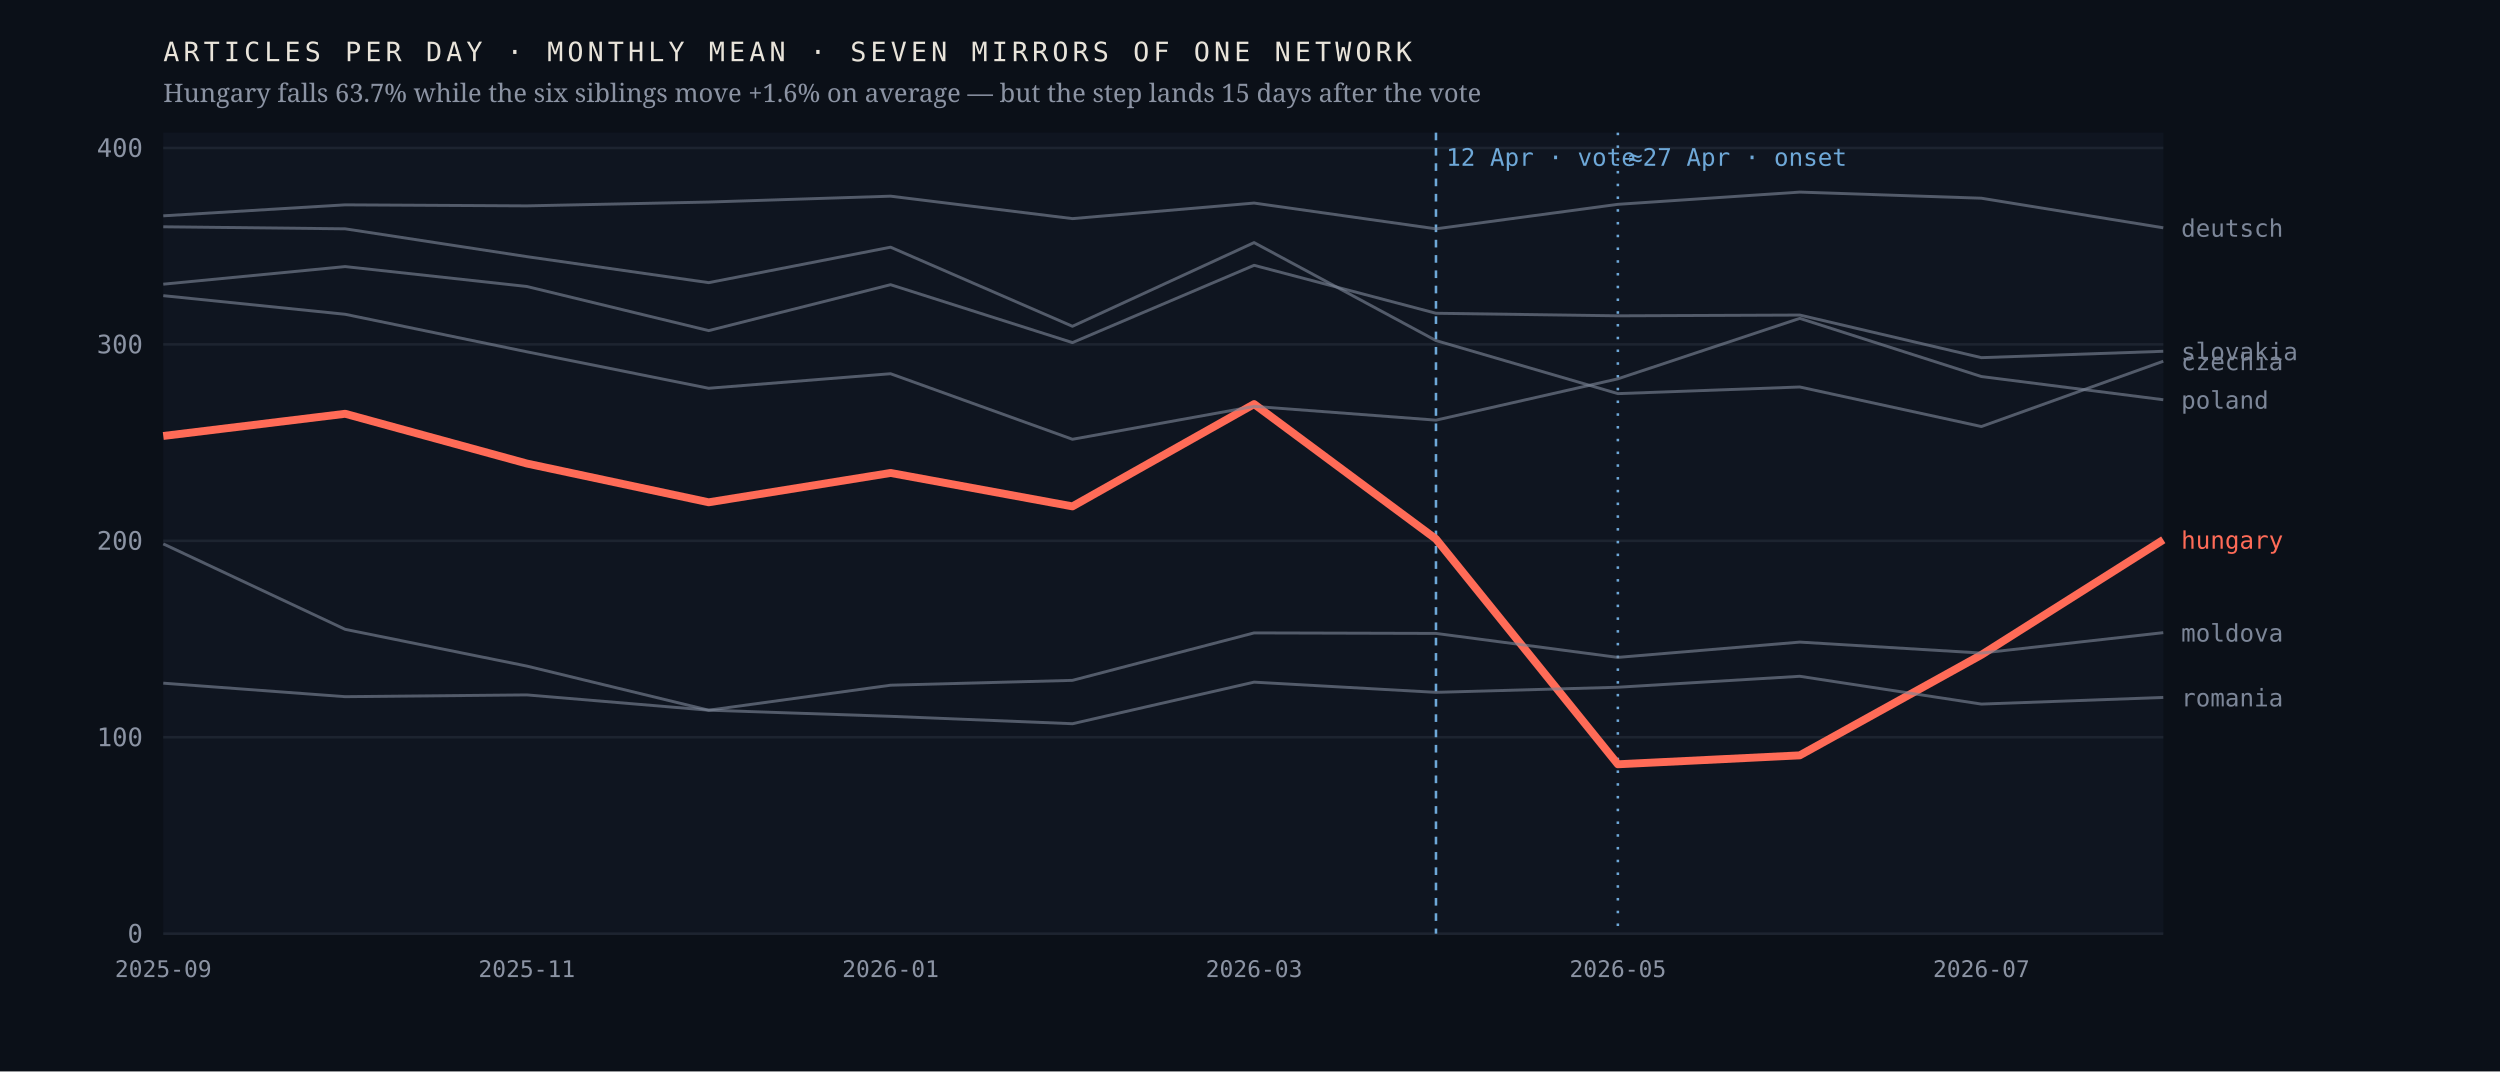
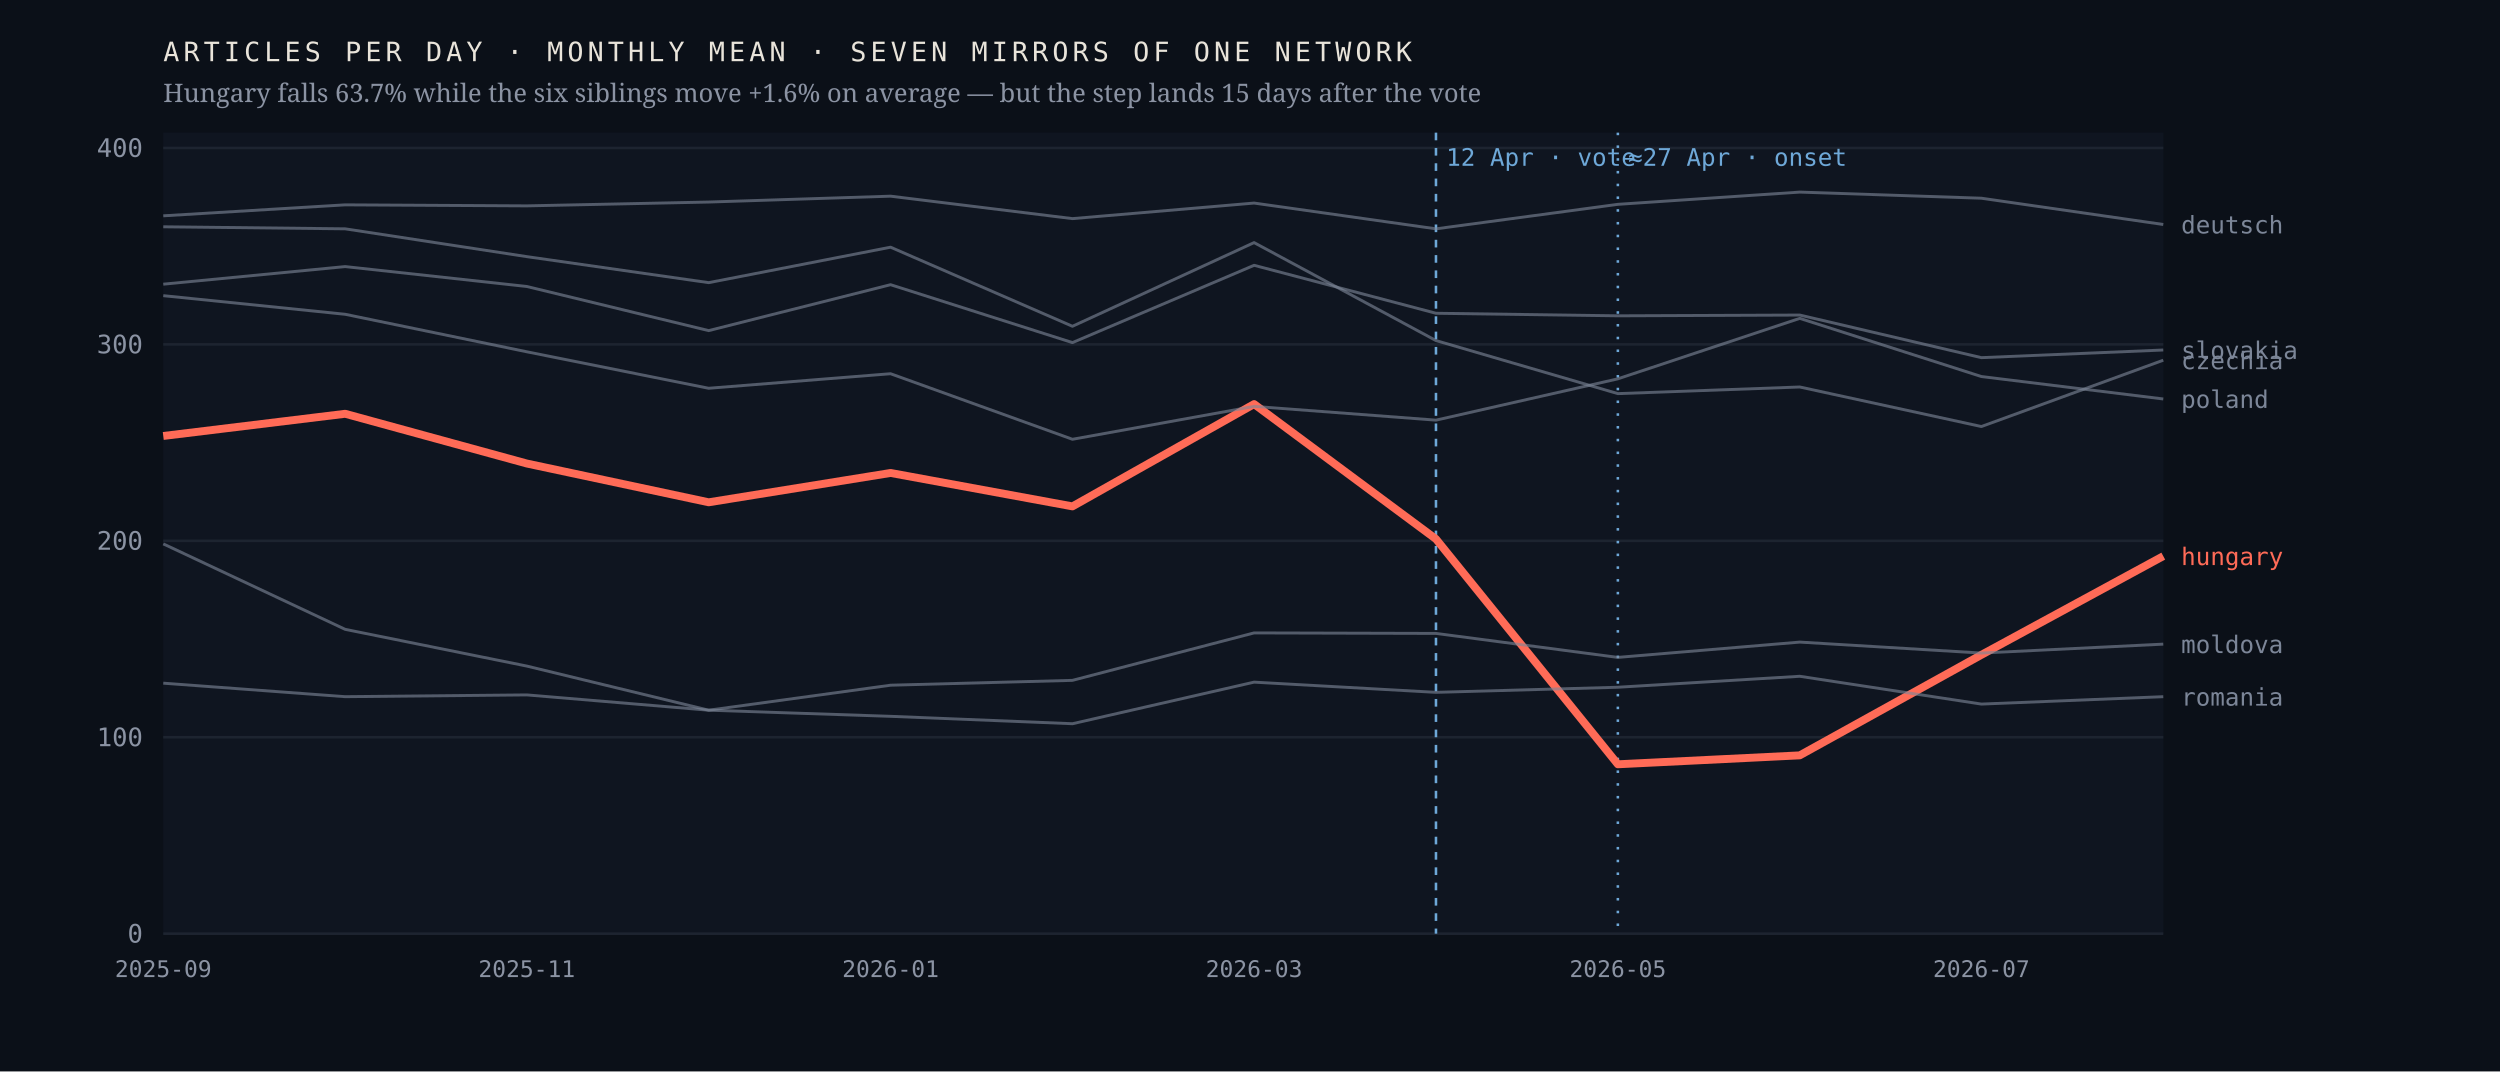
<svg xmlns="http://www.w3.org/2000/svg" viewBox="0 0 980 420" width="980" height="420" role="img" aria-label="Monthly output of seven mirrors of one network; the Hungarian line falls 63.7% after April 2026 while the six others hold roughly flat">
  <rect width="980" height="420" fill="#0b1018" />
  <rect x="64" y="52" width="784" height="314" fill="#0f1520" />
  <line x1="64" y1="366.0" x2="848" y2="366.0" stroke="#1d2430" stroke-width="1" />
  <text x="56.0" y="369.5" font-family="ui-monospace,'IBM Plex Mono',Menlo,monospace" font-size="10" font-weight="400" letter-spacing="0" fill="#8b93a3" text-anchor="end">0</text>
  <line x1="64" y1="289.0" x2="848" y2="289.0" stroke="#1d2430" stroke-width="1" />
  <text x="56.0" y="292.5" font-family="ui-monospace,'IBM Plex Mono',Menlo,monospace" font-size="10" font-weight="400" letter-spacing="0" fill="#8b93a3" text-anchor="end">100</text>
  <line x1="64" y1="212.0" x2="848" y2="212.0" stroke="#1d2430" stroke-width="1" />
  <text x="56.0" y="215.5" font-family="ui-monospace,'IBM Plex Mono',Menlo,monospace" font-size="10" font-weight="400" letter-spacing="0" fill="#8b93a3" text-anchor="end">200</text>
  <line x1="64" y1="135.0" x2="848" y2="135.0" stroke="#1d2430" stroke-width="1" />
  <text x="56.0" y="138.5" font-family="ui-monospace,'IBM Plex Mono',Menlo,monospace" font-size="10" font-weight="400" letter-spacing="0" fill="#8b93a3" text-anchor="end">300</text>
  <line x1="64" y1="58.0" x2="848" y2="58.0" stroke="#1d2430" stroke-width="1" />
  <text x="56.0" y="61.5" font-family="ui-monospace,'IBM Plex Mono',Menlo,monospace" font-size="10" font-weight="400" letter-spacing="0" fill="#8b93a3" text-anchor="end">400</text>
  <line x1="562.9" y1="52" x2="562.9" y2="366" stroke="#6ea8d8" stroke-width="1" stroke-dasharray="3 3" />
  <text x="566.9" y="65.0" font-family="ui-monospace,'IBM Plex Mono',Menlo,monospace" font-size="9.5" font-weight="400" letter-spacing="0" fill="#6ea8d8" text-anchor="start">12 Apr · vote</text>
  <line x1="634.2" y1="52" x2="634.2" y2="366" stroke="#6ea8d8" stroke-width="1" stroke-dasharray="1 4" />
  <text x="638.2" y="65.0" font-family="ui-monospace,'IBM Plex Mono',Menlo,monospace" font-size="9.5" font-weight="400" letter-spacing="0" fill="#6ea8d8" text-anchor="start">≈27 Apr · onset</text>
-   <polyline points="64.0,170.9 135.3,162.2 206.5,181.7 277.8,196.9 349.1,185.4 420.4,198.5 491.6,158.4 562.9,211.3 634.2,299.6 705.5,296.1 776.7,256.7 848.0,211.6" fill="none" stroke="#ff6b57" stroke-width="3.1" stroke-opacity="1" stroke-linejoin="round" />
-   <text x="855.0" y="215.1" font-family="ui-monospace,'IBM Plex Mono',Menlo,monospace" font-size="9.5" font-weight="500" letter-spacing="0" fill="#ff6b57" text-anchor="start">hungary</text>
-   <polyline points="64.0,88.9 135.3,89.7 206.5,100.6 277.8,110.8 349.1,96.9 420.4,127.9 491.6,95.1 562.9,133.5 634.2,154.3 705.5,151.7 776.7,167.2 848.0,141.6" fill="none" stroke="#7c8698" stroke-width="1.15" stroke-opacity="0.62" stroke-linejoin="round" />
-   <text x="855.0" y="145.1" font-family="ui-monospace,'IBM Plex Mono',Menlo,monospace" font-size="9.5" font-weight="400" letter-spacing="0" fill="#7c8698" text-anchor="start">czechia</text>
-   <polyline points="64.0,84.6 135.3,80.3 206.5,80.7 277.8,79.2 349.1,76.9 420.4,85.7 491.6,79.6 562.9,89.7 634.2,80.1 705.5,75.3 776.7,77.7 848.0,89.3" fill="none" stroke="#7c8698" stroke-width="1.15" stroke-opacity="0.62" stroke-linejoin="round" />
-   <text x="855.0" y="92.8" font-family="ui-monospace,'IBM Plex Mono',Menlo,monospace" font-size="9.5" font-weight="400" letter-spacing="0" fill="#7c8698" text-anchor="start">deutsch</text>
-   <polyline points="64.0,213.2 135.3,246.7 206.5,261.1 277.8,278.4 349.1,268.6 420.4,266.7 491.6,248.1 562.9,248.3 634.2,257.7 705.5,251.7 776.7,256.0 848.0,248.0" fill="none" stroke="#7c8698" stroke-width="1.15" stroke-opacity="0.62" stroke-linejoin="round" />
-   <text x="855.0" y="251.5" font-family="ui-monospace,'IBM Plex Mono',Menlo,monospace" font-size="9.5" font-weight="400" letter-spacing="0" fill="#7c8698" text-anchor="start">moldova</text>
-   <polyline points="64.0,115.9 135.3,123.2 206.5,137.9 277.8,152.2 349.1,146.5 420.4,172.2 491.6,159.3 562.9,164.7 634.2,148.5 705.5,124.8 776.7,147.6 848.0,156.7" fill="none" stroke="#7c8698" stroke-width="1.15" stroke-opacity="0.62" stroke-linejoin="round" />
-   <text x="855.0" y="160.2" font-family="ui-monospace,'IBM Plex Mono',Menlo,monospace" font-size="9.5" font-weight="400" letter-spacing="0" fill="#7c8698" text-anchor="start">poland</text>
-   <polyline points="64.0,267.8 135.3,273.1 206.5,272.4 277.8,278.4 349.1,280.8 420.4,283.7 491.6,267.4 562.9,271.4 634.2,269.4 705.5,265.1 776.7,276.0 848.0,273.4" fill="none" stroke="#7c8698" stroke-width="1.15" stroke-opacity="0.62" stroke-linejoin="round" />
-   <text x="855.0" y="276.9" font-family="ui-monospace,'IBM Plex Mono',Menlo,monospace" font-size="9.5" font-weight="400" letter-spacing="0" fill="#7c8698" text-anchor="start">romania</text>
-   <polyline points="64.0,111.4 135.3,104.5 206.5,112.3 277.8,129.6 349.1,111.6 420.4,134.3 491.6,104.0 562.9,122.8 634.2,123.8 705.5,123.5 776.7,140.2 848.0,137.7" fill="none" stroke="#7c8698" stroke-width="1.15" stroke-opacity="0.62" stroke-linejoin="round" />
-   <text x="855.0" y="141.2" font-family="ui-monospace,'IBM Plex Mono',Menlo,monospace" font-size="9.5" font-weight="400" letter-spacing="0" fill="#7c8698" text-anchor="start">slovakia</text>
+   <polyline points="64.0,170.9 135.3,162.2 206.5,181.7 277.8,196.9 349.1,185.4 420.4,198.5 491.6,158.4 562.9,211.3 634.2,299.6 705.5,296.1 776.7,256.7 848.0,218.0" fill="none" stroke="#ff6b57" stroke-width="3.1" stroke-opacity="1" stroke-linejoin="round" />
+   <text x="855.0" y="221.5" font-family="ui-monospace,'IBM Plex Mono',Menlo,monospace" font-size="9.5" font-weight="500" letter-spacing="0" fill="#ff6b57" text-anchor="start">hungary</text>
+   <polyline points="64.0,88.9 135.3,89.7 206.5,100.6 277.8,110.8 349.1,96.9 420.4,127.9 491.6,95.1 562.9,133.5 634.2,154.3 705.5,151.7 776.7,167.2 848.0,141.2" fill="none" stroke="#7c8698" stroke-width="1.15" stroke-opacity="0.62" stroke-linejoin="round" />
+   <text x="855.0" y="144.7" font-family="ui-monospace,'IBM Plex Mono',Menlo,monospace" font-size="9.5" font-weight="400" letter-spacing="0" fill="#7c8698" text-anchor="start">czechia</text>
+   <polyline points="64.0,84.6 135.3,80.3 206.5,80.7 277.8,79.2 349.1,76.9 420.4,85.7 491.6,79.6 562.9,89.7 634.2,80.1 705.5,75.3 776.7,77.7 848.0,88.0" fill="none" stroke="#7c8698" stroke-width="1.15" stroke-opacity="0.62" stroke-linejoin="round" />
+   <text x="855.0" y="91.5" font-family="ui-monospace,'IBM Plex Mono',Menlo,monospace" font-size="9.5" font-weight="400" letter-spacing="0" fill="#7c8698" text-anchor="start">deutsch</text>
+   <polyline points="64.0,213.2 135.3,246.7 206.5,261.1 277.8,278.4 349.1,268.6 420.4,266.7 491.6,248.1 562.9,248.3 634.2,257.7 705.5,251.7 776.7,256.0 848.0,252.5" fill="none" stroke="#7c8698" stroke-width="1.15" stroke-opacity="0.62" stroke-linejoin="round" />
+   <text x="855.0" y="256.0" font-family="ui-monospace,'IBM Plex Mono',Menlo,monospace" font-size="9.5" font-weight="400" letter-spacing="0" fill="#7c8698" text-anchor="start">moldova</text>
+   <polyline points="64.0,115.9 135.3,123.2 206.5,137.9 277.8,152.2 349.1,146.5 420.4,172.2 491.6,159.3 562.9,164.7 634.2,148.5 705.5,124.8 776.7,147.6 848.0,156.4" fill="none" stroke="#7c8698" stroke-width="1.15" stroke-opacity="0.62" stroke-linejoin="round" />
+   <text x="855.0" y="159.9" font-family="ui-monospace,'IBM Plex Mono',Menlo,monospace" font-size="9.5" font-weight="400" letter-spacing="0" fill="#7c8698" text-anchor="start">poland</text>
+   <polyline points="64.0,267.8 135.3,273.1 206.5,272.4 277.8,278.4 349.1,280.8 420.4,283.7 491.6,267.4 562.9,271.4 634.2,269.4 705.5,265.1 776.7,276.0 848.0,273.1" fill="none" stroke="#7c8698" stroke-width="1.15" stroke-opacity="0.62" stroke-linejoin="round" />
+   <text x="855.0" y="276.6" font-family="ui-monospace,'IBM Plex Mono',Menlo,monospace" font-size="9.5" font-weight="400" letter-spacing="0" fill="#7c8698" text-anchor="start">romania</text>
+   <polyline points="64.0,111.4 135.3,104.5 206.5,112.3 277.8,129.6 349.1,111.6 420.4,134.3 491.6,104.0 562.9,122.8 634.2,123.8 705.5,123.5 776.7,140.2 848.0,137.2" fill="none" stroke="#7c8698" stroke-width="1.15" stroke-opacity="0.62" stroke-linejoin="round" />
+   <text x="855.0" y="140.7" font-family="ui-monospace,'IBM Plex Mono',Menlo,monospace" font-size="9.5" font-weight="400" letter-spacing="0" fill="#7c8698" text-anchor="start">slovakia</text>
  <text x="64.0" y="383.0" font-family="ui-monospace,'IBM Plex Mono',Menlo,monospace" font-size="9" font-weight="400" letter-spacing="0" fill="#8b93a3" text-anchor="middle">2025-09</text>
  <text x="206.5" y="383.0" font-family="ui-monospace,'IBM Plex Mono',Menlo,monospace" font-size="9" font-weight="400" letter-spacing="0" fill="#8b93a3" text-anchor="middle">2025-11</text>
  <text x="349.1" y="383.0" font-family="ui-monospace,'IBM Plex Mono',Menlo,monospace" font-size="9" font-weight="400" letter-spacing="0" fill="#8b93a3" text-anchor="middle">2026-01</text>
  <text x="491.6" y="383.0" font-family="ui-monospace,'IBM Plex Mono',Menlo,monospace" font-size="9" font-weight="400" letter-spacing="0" fill="#8b93a3" text-anchor="middle">2026-03</text>
  <text x="634.2" y="383.0" font-family="ui-monospace,'IBM Plex Mono',Menlo,monospace" font-size="9" font-weight="400" letter-spacing="0" fill="#8b93a3" text-anchor="middle">2026-05</text>
  <text x="776.7" y="383.0" font-family="ui-monospace,'IBM Plex Mono',Menlo,monospace" font-size="9" font-weight="400" letter-spacing="0" fill="#8b93a3" text-anchor="middle">2026-07</text>
  <text x="64.0" y="24.0" font-family="ui-monospace,'IBM Plex Mono',Menlo,monospace" font-size="10.5" font-weight="400" letter-spacing="1.6" fill="#e9e4da" text-anchor="start">ARTICLES PER DAY · MONTHLY MEAN · SEVEN MIRRORS OF ONE NETWORK</text>
  <text x="64.0" y="40.0" font-family="'Newsreader',Georgia,serif" font-size="10" font-weight="400" letter-spacing="0" fill="#8b93a3" text-anchor="start">Hungary falls 63.7% while the six siblings move +1.6% on average — but the step lands 15 days after the vote</text>
</svg>
